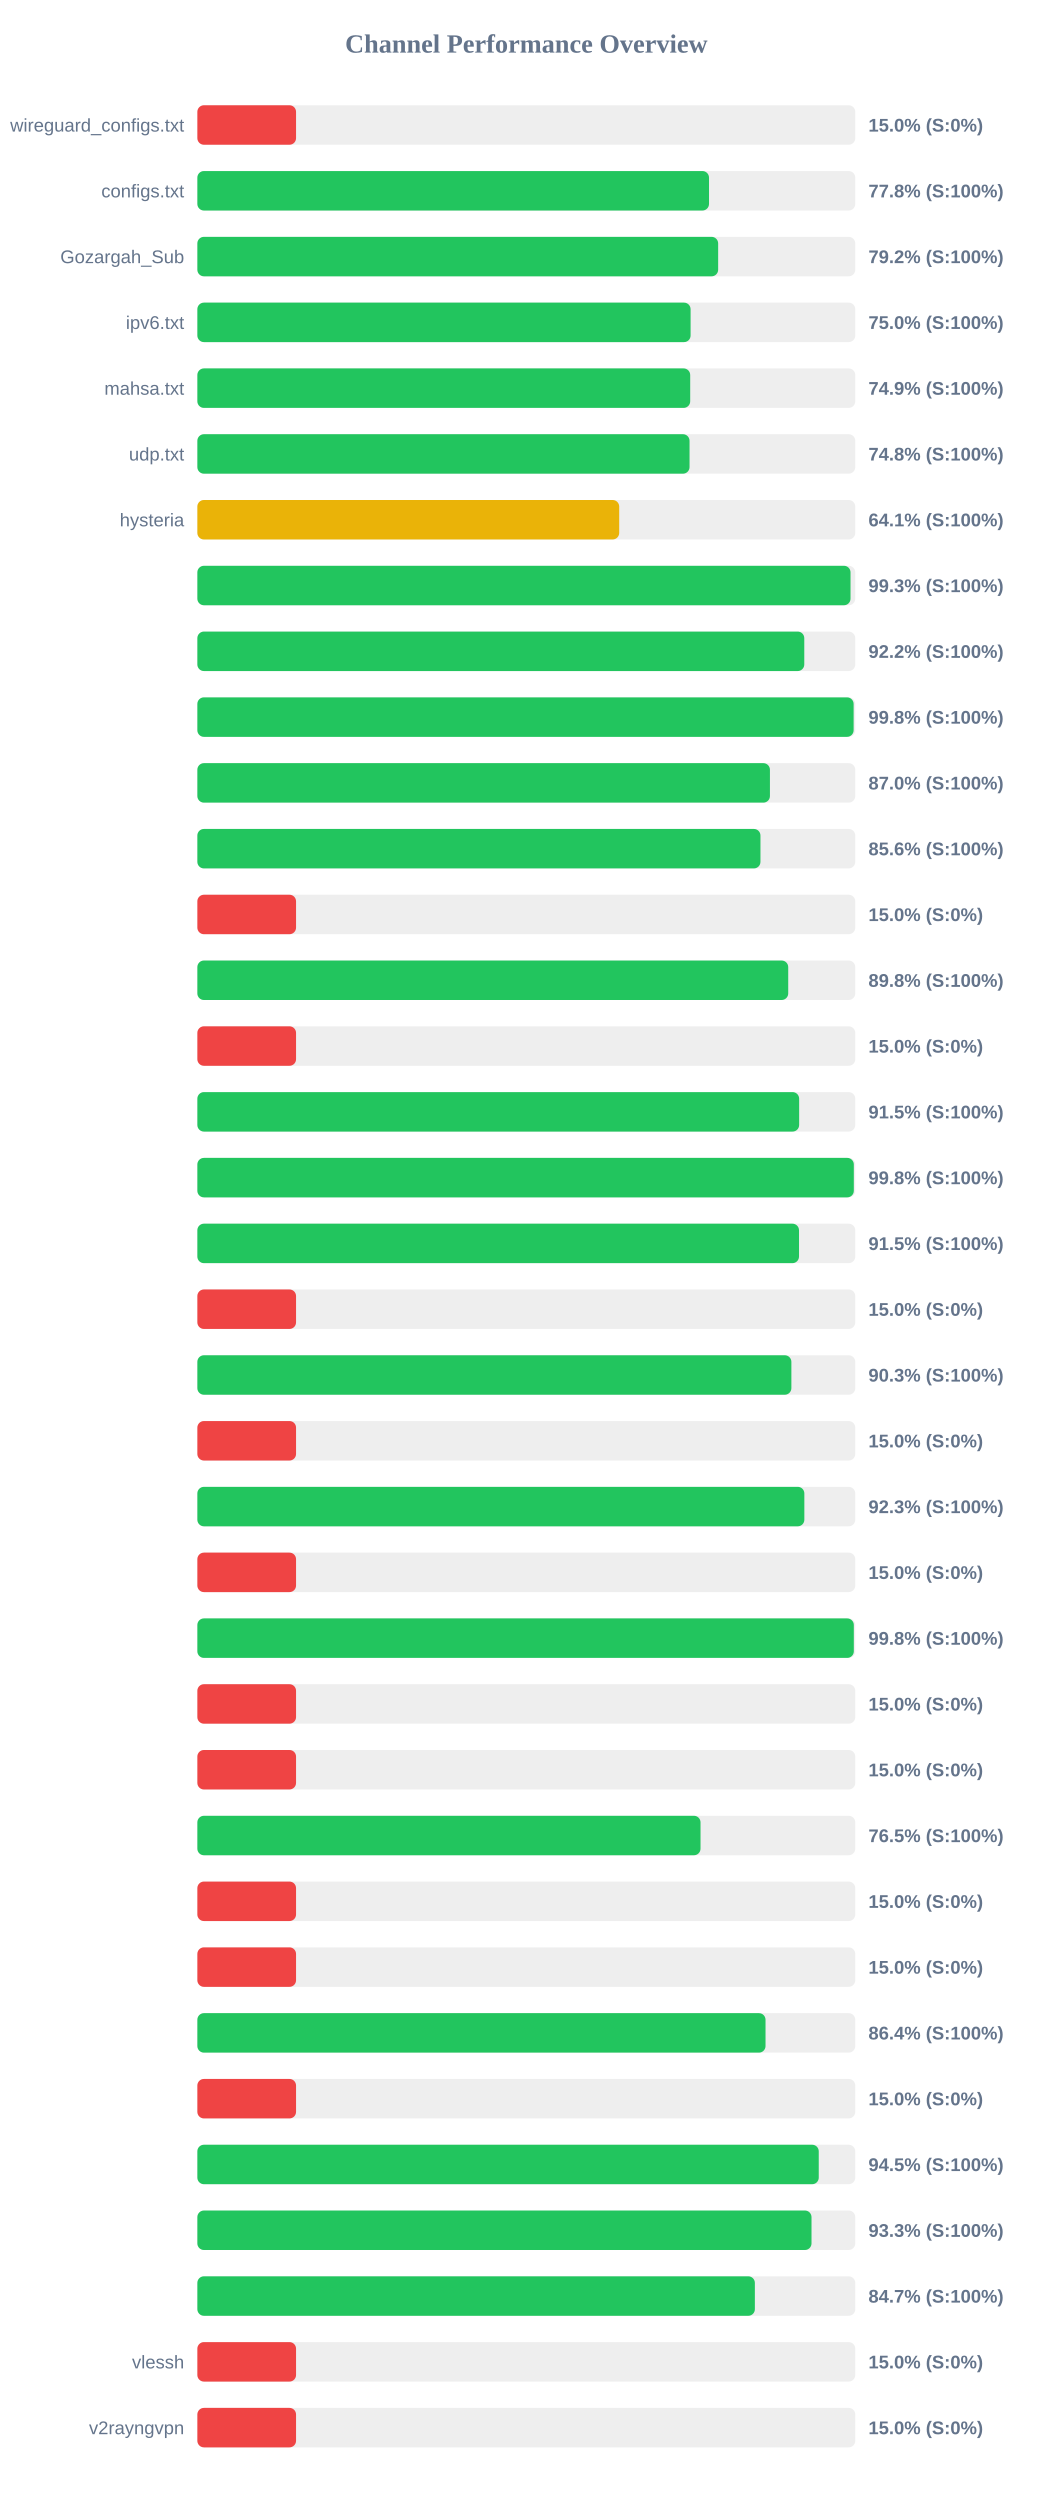
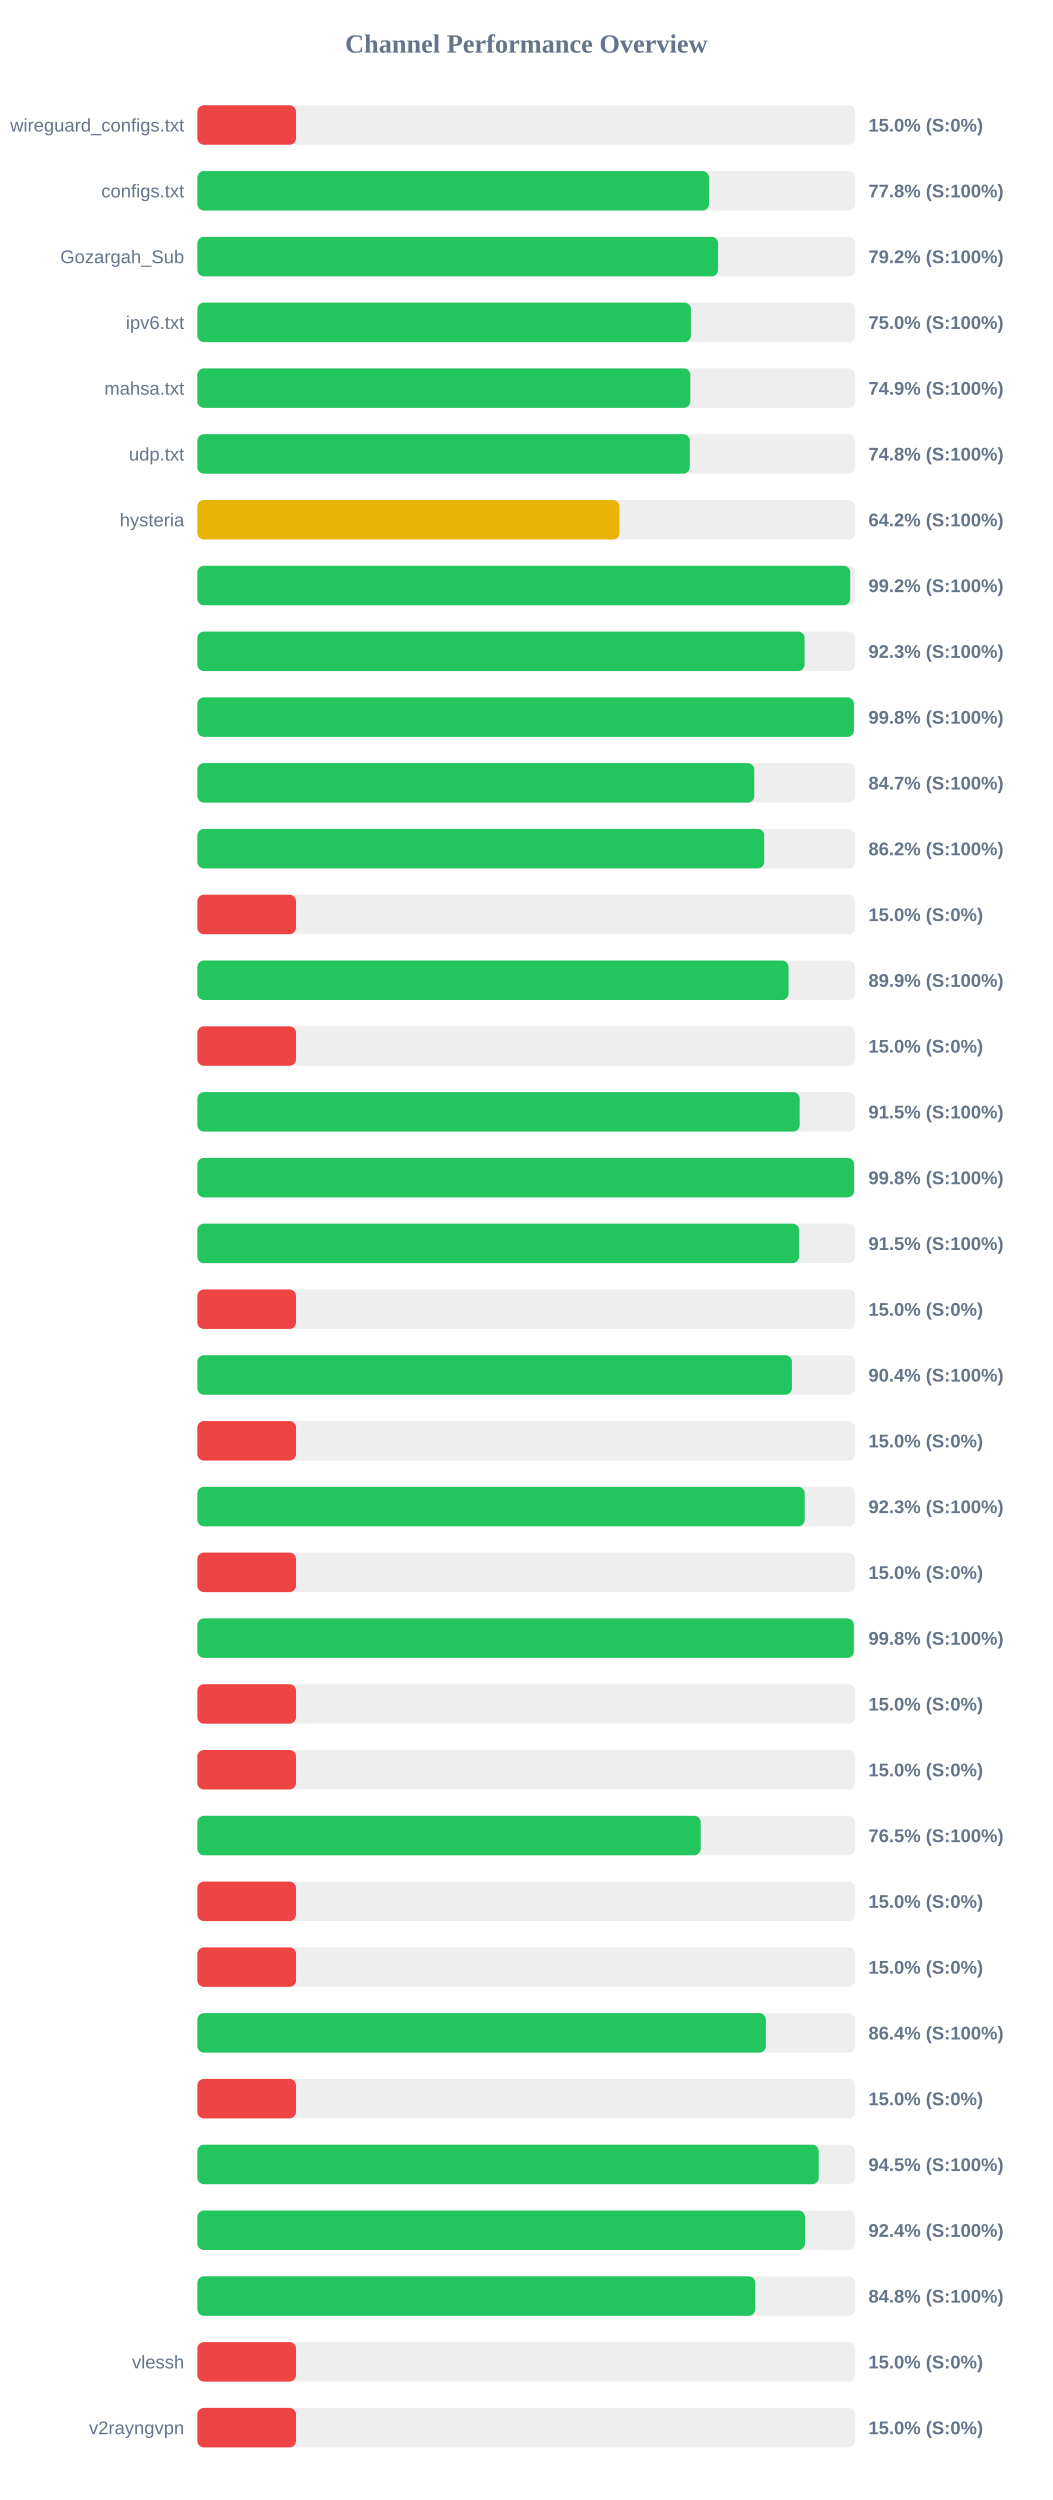
<svg xmlns="http://www.w3.org/2000/svg" width="800" height="1900" version="1.1">
  <style>
        .row { font: 14px Arial; fill: #64748b; }
        .score { font: bold 14px Arial; fill: #64748b; }
    </style>
  <text x="400" y="40" text-anchor="middle" font-size="20px" font-weight="bold" fill="#64748b">Channel Performance Overview</text>
  <rect x="150" y="80" width="500" height="30" fill="#eee" rx="5" />
  <rect x="150" y="80" width="75.0" height="30" fill="#ef4444" rx="5" />
  <text x="140" y="100" text-anchor="end" class="row">wireguard_configs.txt</text>
  <text x="660" y="100" text-anchor="start" class="score">15.0% (S:0%)</text>
  <rect x="150" y="130" width="500" height="30" fill="#eee" rx="5" />
  <rect x="150" y="130" width="388.85" height="30" fill="#22c55e" rx="5" />
  <text x="140" y="150" text-anchor="end" class="row">configs.txt</text>
  <text x="660" y="150" text-anchor="start" class="score">77.8% (S:100%)</text>
  <rect x="150" y="180" width="500" height="30" fill="#eee" rx="5" />
-   <rect x="150" y="180" width="395.8" height="30" fill="#22c55e" rx="5" />
+   <rect x="150" y="180" width="395.75" height="30" fill="#22c55e" rx="5" />
  <text x="140" y="200" text-anchor="end" class="row">Gozargah_Sub</text>
  <text x="660" y="200" text-anchor="start" class="score">79.2% (S:100%)</text>
  <rect x="150" y="230" width="500" height="30" fill="#eee" rx="5" />
-   <rect x="150" y="230" width="374.85" height="30" fill="#22c55e" rx="5" />
+   <rect x="150" y="230" width="375.1" height="30" fill="#22c55e" rx="5" />
  <text x="140" y="250" text-anchor="end" class="row">ipv6.txt</text>
  <text x="660" y="250" text-anchor="start" class="score">75.0% (S:100%)</text>
  <rect x="150" y="280" width="500" height="30" fill="#eee" rx="5" />
-   <rect x="150" y="280" width="374.55" height="30" fill="#22c55e" rx="5" />
+   <rect x="150" y="280" width="374.65" height="30" fill="#22c55e" rx="5" />
  <text x="140" y="300" text-anchor="end" class="row">mahsa.txt</text>
  <text x="660" y="300" text-anchor="start" class="score">74.9% (S:100%)</text>
  <rect x="150" y="330" width="500" height="30" fill="#eee" rx="5" />
-   <rect x="150" y="330" width="374.05" height="30" fill="#22c55e" rx="5" />
+   <rect x="150" y="330" width="374.25" height="30" fill="#22c55e" rx="5" />
  <text x="140" y="350" text-anchor="end" class="row">udp.txt</text>
  <text x="660" y="350" text-anchor="start" class="score">74.8% (S:100%)</text>
  <rect x="150" y="380" width="500" height="30" fill="#eee" rx="5" />
-   <rect x="150" y="380" width="320.6" height="30" fill="#eab308" rx="5" />
+   <rect x="150" y="380" width="320.8" height="30" fill="#eab308" rx="5" />
  <text x="140" y="400" text-anchor="end" class="row">hysteria</text>
-   <text x="660" y="400" text-anchor="start" class="score">64.1% (S:100%)</text>
+   <text x="660" y="400" text-anchor="start" class="score">64.2% (S:100%)</text>
  <rect x="150" y="430" width="500" height="30" fill="#eee" rx="5" />
-   <rect x="150" y="430" width="496.4" height="30" fill="#22c55e" rx="5" />
+   <rect x="150" y="430" width="496.15" height="30" fill="#22c55e" rx="5" />
  <text x="140" y="450" text-anchor="end" class="row" />
-   <text x="660" y="450" text-anchor="start" class="score">99.3% (S:100%)</text>
+   <text x="660" y="450" text-anchor="start" class="score">99.2% (S:100%)</text>
  <rect x="150" y="480" width="500" height="30" fill="#eee" rx="5" />
-   <rect x="150" y="480" width="461.25" height="30" fill="#22c55e" rx="5" />
+   <rect x="150" y="480" width="461.5" height="30" fill="#22c55e" rx="5" />
  <text x="140" y="500" text-anchor="end" class="row" />
-   <text x="660" y="500" text-anchor="start" class="score">92.2% (S:100%)</text>
+   <text x="660" y="500" text-anchor="start" class="score">92.3% (S:100%)</text>
  <rect x="150" y="530" width="500" height="30" fill="#eee" rx="5" />
-   <rect x="150" y="530" width="498.75" height="30" fill="#22c55e" rx="5" />
+   <rect x="150" y="530" width="499.0" height="30" fill="#22c55e" rx="5" />
  <text x="140" y="550" text-anchor="end" class="row" />
  <text x="660" y="550" text-anchor="start" class="score">99.8% (S:100%)</text>
  <rect x="150" y="580" width="500" height="30" fill="#eee" rx="5" />
-   <rect x="150" y="580" width="435.15" height="30" fill="#22c55e" rx="5" />
+   <rect x="150" y="580" width="423.25" height="30" fill="#22c55e" rx="5" />
  <text x="140" y="600" text-anchor="end" class="row" />
-   <text x="660" y="600" text-anchor="start" class="score">87.0% (S:100%)</text>
+   <text x="660" y="600" text-anchor="start" class="score">84.7% (S:100%)</text>
  <rect x="150" y="630" width="500" height="30" fill="#eee" rx="5" />
-   <rect x="150" y="630" width="427.95" height="30" fill="#22c55e" rx="5" />
+   <rect x="150" y="630" width="430.8" height="30" fill="#22c55e" rx="5" />
  <text x="140" y="650" text-anchor="end" class="row" />
-   <text x="660" y="650" text-anchor="start" class="score">85.6% (S:100%)</text>
+   <text x="660" y="650" text-anchor="start" class="score">86.2% (S:100%)</text>
  <rect x="150" y="680" width="500" height="30" fill="#eee" rx="5" />
  <rect x="150" y="680" width="75.0" height="30" fill="#ef4444" rx="5" />
  <text x="140" y="700" text-anchor="end" class="row" />
  <text x="660" y="700" text-anchor="start" class="score">15.0% (S:0%)</text>
  <rect x="150" y="730" width="500" height="30" fill="#eee" rx="5" />
-   <rect x="150" y="730" width="449.05" height="30" fill="#22c55e" rx="5" />
+   <rect x="150" y="730" width="449.3" height="30" fill="#22c55e" rx="5" />
  <text x="140" y="750" text-anchor="end" class="row" />
-   <text x="660" y="750" text-anchor="start" class="score">89.8% (S:100%)</text>
+   <text x="660" y="750" text-anchor="start" class="score">89.9% (S:100%)</text>
  <rect x="150" y="780" width="500" height="30" fill="#eee" rx="5" />
  <rect x="150" y="780" width="75.0" height="30" fill="#ef4444" rx="5" />
  <text x="140" y="800" text-anchor="end" class="row" />
  <text x="660" y="800" text-anchor="start" class="score">15.0% (S:0%)</text>
  <rect x="150" y="830" width="500" height="30" fill="#eee" rx="5" />
-   <rect x="150" y="830" width="457.35" height="30" fill="#22c55e" rx="5" />
+   <rect x="150" y="830" width="457.75" height="30" fill="#22c55e" rx="5" />
  <text x="140" y="850" text-anchor="end" class="row" />
  <text x="660" y="850" text-anchor="start" class="score">91.5% (S:100%)</text>
  <rect x="150" y="880" width="500" height="30" fill="#eee" rx="5" />
-   <rect x="150" y="880" width="498.9" height="30" fill="#22c55e" rx="5" />
+   <rect x="150" y="880" width="499.1" height="30" fill="#22c55e" rx="5" />
  <text x="140" y="900" text-anchor="end" class="row" />
  <text x="660" y="900" text-anchor="start" class="score">99.8% (S:100%)</text>
  <rect x="150" y="930" width="500" height="30" fill="#eee" rx="5" />
-   <rect x="150" y="930" width="457.25" height="30" fill="#22c55e" rx="5" />
+   <rect x="150" y="930" width="457.3" height="30" fill="#22c55e" rx="5" />
  <text x="140" y="950" text-anchor="end" class="row" />
  <text x="660" y="950" text-anchor="start" class="score">91.5% (S:100%)</text>
  <rect x="150" y="980" width="500" height="30" fill="#eee" rx="5" />
  <rect x="150" y="980" width="75.0" height="30" fill="#ef4444" rx="5" />
  <text x="140" y="1000" text-anchor="end" class="row" />
  <text x="660" y="1000" text-anchor="start" class="score">15.0% (S:0%)</text>
  <rect x="150" y="1030" width="500" height="30" fill="#eee" rx="5" />
-   <rect x="150" y="1030" width="451.45" height="30" fill="#22c55e" rx="5" />
+   <rect x="150" y="1030" width="451.85" height="30" fill="#22c55e" rx="5" />
  <text x="140" y="1050" text-anchor="end" class="row" />
-   <text x="660" y="1050" text-anchor="start" class="score">90.3% (S:100%)</text>
+   <text x="660" y="1050" text-anchor="start" class="score">90.4% (S:100%)</text>
  <rect x="150" y="1080" width="500" height="30" fill="#eee" rx="5" />
  <rect x="150" y="1080" width="75.0" height="30" fill="#ef4444" rx="5" />
  <text x="140" y="1100" text-anchor="end" class="row" />
  <text x="660" y="1100" text-anchor="start" class="score">15.0% (S:0%)</text>
  <rect x="150" y="1130" width="500" height="30" fill="#eee" rx="5" />
-   <rect x="150" y="1130" width="461.3" height="30" fill="#22c55e" rx="5" />
+   <rect x="150" y="1130" width="461.6" height="30" fill="#22c55e" rx="5" />
  <text x="140" y="1150" text-anchor="end" class="row" />
  <text x="660" y="1150" text-anchor="start" class="score">92.3% (S:100%)</text>
  <rect x="150" y="1180" width="500" height="30" fill="#eee" rx="5" />
  <rect x="150" y="1180" width="75.0" height="30" fill="#ef4444" rx="5" />
  <text x="140" y="1200" text-anchor="end" class="row" />
  <text x="660" y="1200" text-anchor="start" class="score">15.0% (S:0%)</text>
  <rect x="150" y="1230" width="500" height="30" fill="#eee" rx="5" />
  <rect x="150" y="1230" width="498.9" height="30" fill="#22c55e" rx="5" />
  <text x="140" y="1250" text-anchor="end" class="row" />
  <text x="660" y="1250" text-anchor="start" class="score">99.8% (S:100%)</text>
  <rect x="150" y="1280" width="500" height="30" fill="#eee" rx="5" />
  <rect x="150" y="1280" width="75.0" height="30" fill="#ef4444" rx="5" />
  <text x="140" y="1300" text-anchor="end" class="row" />
  <text x="660" y="1300" text-anchor="start" class="score">15.0% (S:0%)</text>
  <rect x="150" y="1330" width="500" height="30" fill="#eee" rx="5" />
  <rect x="150" y="1330" width="75.0" height="30" fill="#ef4444" rx="5" />
  <text x="140" y="1350" text-anchor="end" class="row" />
  <text x="660" y="1350" text-anchor="start" class="score">15.0% (S:0%)</text>
  <rect x="150" y="1380" width="500" height="30" fill="#eee" rx="5" />
-   <rect x="150" y="1380" width="382.4" height="30" fill="#22c55e" rx="5" />
+   <rect x="150" y="1380" width="382.55" height="30" fill="#22c55e" rx="5" />
  <text x="140" y="1400" text-anchor="end" class="row" />
  <text x="660" y="1400" text-anchor="start" class="score">76.5% (S:100%)</text>
  <rect x="150" y="1430" width="500" height="30" fill="#eee" rx="5" />
  <rect x="150" y="1430" width="75.0" height="30" fill="#ef4444" rx="5" />
  <text x="140" y="1450" text-anchor="end" class="row" />
  <text x="660" y="1450" text-anchor="start" class="score">15.0% (S:0%)</text>
  <rect x="150" y="1480" width="500" height="30" fill="#eee" rx="5" />
  <rect x="150" y="1480" width="75.0" height="30" fill="#ef4444" rx="5" />
  <text x="140" y="1500" text-anchor="end" class="row" />
  <text x="660" y="1500" text-anchor="start" class="score">15.0% (S:0%)</text>
  <rect x="150" y="1530" width="500" height="30" fill="#eee" rx="5" />
-   <rect x="150" y="1530" width="431.8" height="30" fill="#22c55e" rx="5" />
+   <rect x="150" y="1530" width="432.05" height="30" fill="#22c55e" rx="5" />
  <text x="140" y="1550" text-anchor="end" class="row" />
  <text x="660" y="1550" text-anchor="start" class="score">86.4% (S:100%)</text>
  <rect x="150" y="1580" width="500" height="30" fill="#eee" rx="5" />
  <rect x="150" y="1580" width="75.0" height="30" fill="#ef4444" rx="5" />
  <text x="140" y="1600" text-anchor="end" class="row" />
  <text x="660" y="1600" text-anchor="start" class="score">15.0% (S:0%)</text>
  <rect x="150" y="1630" width="500" height="30" fill="#eee" rx="5" />
  <rect x="150" y="1630" width="472.25" height="30" fill="#22c55e" rx="5" />
  <text x="140" y="1650" text-anchor="end" class="row" />
  <text x="660" y="1650" text-anchor="start" class="score">94.5% (S:100%)</text>
  <rect x="150" y="1680" width="500" height="30" fill="#eee" rx="5" />
-   <rect x="150" y="1680" width="466.75" height="30" fill="#22c55e" rx="5" />
+   <rect x="150" y="1680" width="461.8" height="30" fill="#22c55e" rx="5" />
  <text x="140" y="1700" text-anchor="end" class="row" />
-   <text x="660" y="1700" text-anchor="start" class="score">93.3% (S:100%)</text>
+   <text x="660" y="1700" text-anchor="start" class="score">92.4% (S:100%)</text>
  <rect x="150" y="1730" width="500" height="30" fill="#eee" rx="5" />
-   <rect x="150" y="1730" width="423.7" height="30" fill="#22c55e" rx="5" />
+   <rect x="150" y="1730" width="424.0" height="30" fill="#22c55e" rx="5" />
  <text x="140" y="1750" text-anchor="end" class="row" />
-   <text x="660" y="1750" text-anchor="start" class="score">84.7% (S:100%)</text>
+   <text x="660" y="1750" text-anchor="start" class="score">84.8% (S:100%)</text>
  <rect x="150" y="1780" width="500" height="30" fill="#eee" rx="5" />
  <rect x="150" y="1780" width="75.0" height="30" fill="#ef4444" rx="5" />
  <text x="140" y="1800" text-anchor="end" class="row">vlessh</text>
  <text x="660" y="1800" text-anchor="start" class="score">15.0% (S:0%)</text>
  <rect x="150" y="1830" width="500" height="30" fill="#eee" rx="5" />
  <rect x="150" y="1830" width="75.0" height="30" fill="#ef4444" rx="5" />
  <text x="140" y="1850" text-anchor="end" class="row">v2rayngvpn</text>
  <text x="660" y="1850" text-anchor="start" class="score">15.0% (S:0%)</text>
</svg>
